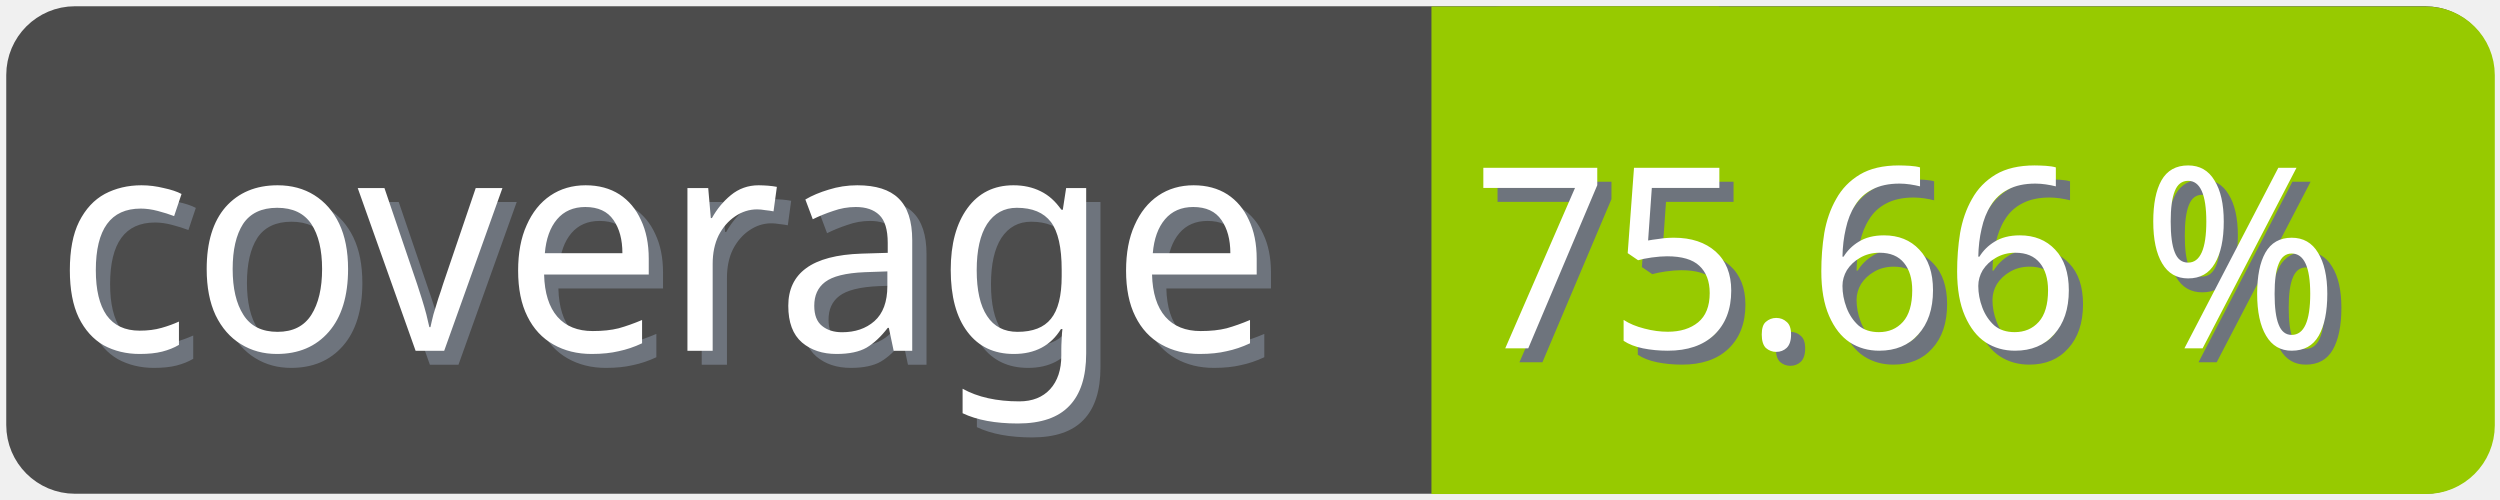
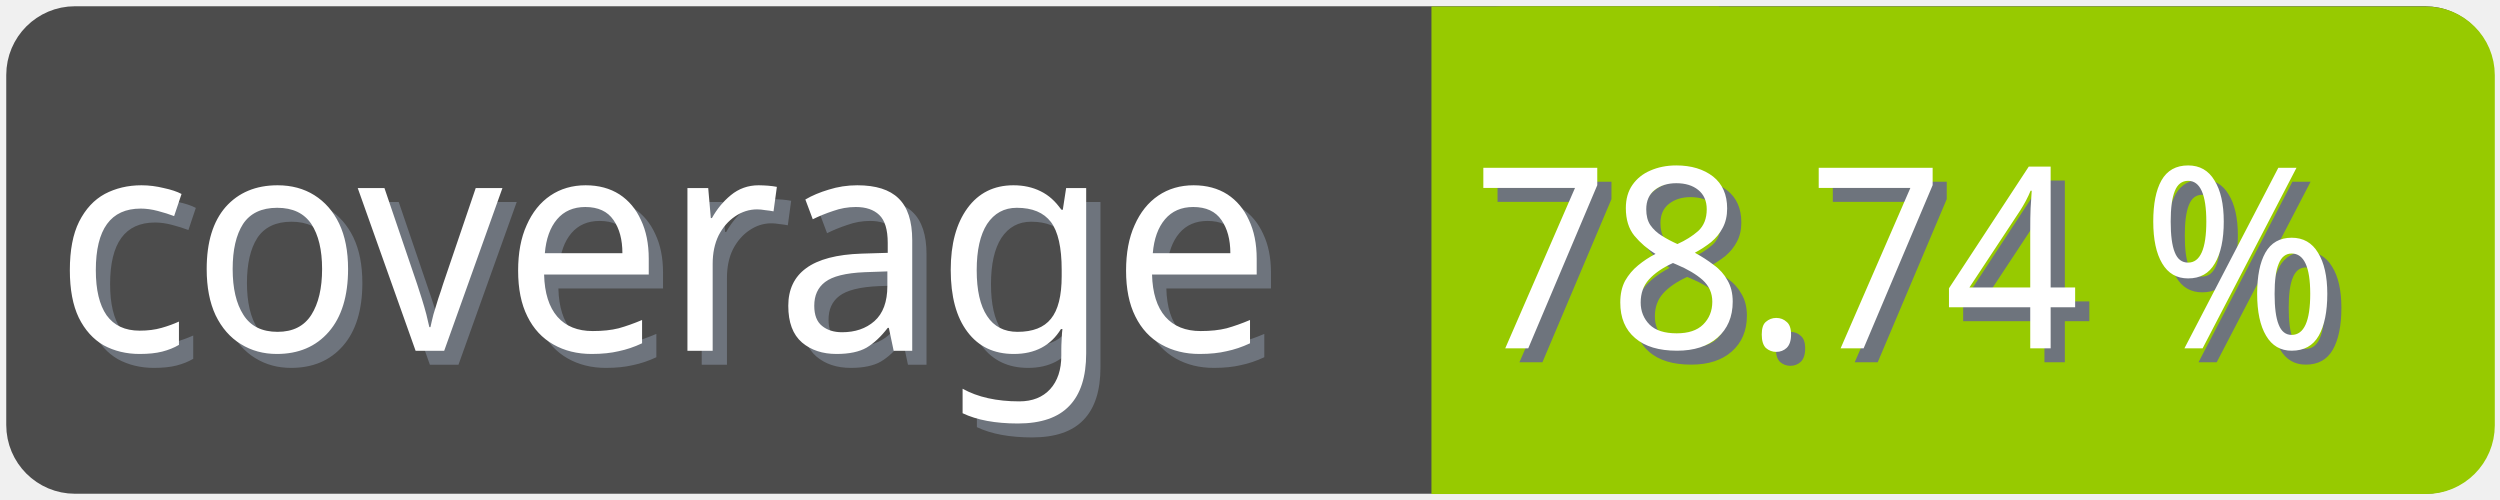
<svg xmlns="http://www.w3.org/2000/svg" width="100" height="20">
  <g>
    <rect fill="none" id="canvas_background" height="22" width="102" y="-1" x="-1" />
  </g>
  <g>
    <rect rx="2" id="svg_1" height="18" width="98" y="1" x="1" stroke-width="1.5" stroke="#4c4c4c" fill="#4c4c4c" />
    <text transform="matrix(0.95, 0, 0, 1.01133, 0.0809801, -0.0237383)" font-weight="normal" xml:space="preserve" text-anchor="start" font-family="'Trebuchet MS', Gadget, sans-serif" font-size="12" id="svg_8" y="14.45" x="2.8" stroke-width="0" stroke="#4c4c4c" fill="#6e747d">coverage</text>
    <text transform="matrix(0.95, 0, 0, 1.01133, 0.0809801, -0.0237383)" font-weight="normal" xml:space="preserve" text-anchor="start" font-family="'Trebuchet MS', Gadget, sans-serif" font-size="12" id="svg_3" y="13.9" x="2.2" stroke-width="0" stroke="#4c4c4c" fill="#ffffff">coverage</text>
    <rect rx="2" id="svg_5" height="18" width="40.905" y="1.011" x="58.137" stroke-width="1.5" stroke="#97ca00" fill="#97ca00" />
    <rect id="svg_7" height="18" width="10" y="1.011" x="58.008" stroke-width="1.5" stroke="#97ca00" fill="#97ca00" />
-     <text transform="matrix(0.95, 0, 0, 1.01133, 0.0809801, -0.0237383)" font-weight="normal" xml:space="preserve" text-anchor="end" font-family="'Trebuchet MS', Gadget, sans-serif" font-size="10" id="svg_10" y="14.35" x="99" stroke-width="0" stroke="#4c4c4c" fill="#6e747d">75.66 %</text>
-     <text transform="matrix(0.95, 0, 0, 1.01133, 0.0809801, -0.0237383)" font-weight="normal" xml:space="preserve" text-anchor="end" font-family="'Trebuchet MS', Gadget, sans-serif" font-size="10" id="svg_9" y="13.8" x="98.4" stroke-width="0" stroke="#4c4c4c" fill="#ffffff">75.66 %</text>
+     <text transform="matrix(0.95, 0, 0, 1.01133, 0.0809801, -0.0237383)" font-weight="normal" xml:space="preserve" text-anchor="end" font-family="'Trebuchet MS', Gadget, sans-serif" font-size="10" id="svg_10" y="14.35" x="99" stroke-width="0" stroke="#4c4c4c" fill="#6e747d">78.74 %</text>
+     <text transform="matrix(0.95, 0, 0, 1.01133, 0.0809801, -0.0237383)" font-weight="normal" xml:space="preserve" text-anchor="end" font-family="'Trebuchet MS', Gadget, sans-serif" font-size="10" id="svg_9" y="13.8" x="98.4" stroke-width="0" stroke="#4c4c4c" fill="#ffffff">78.74 %</text>
  </g>
</svg>
